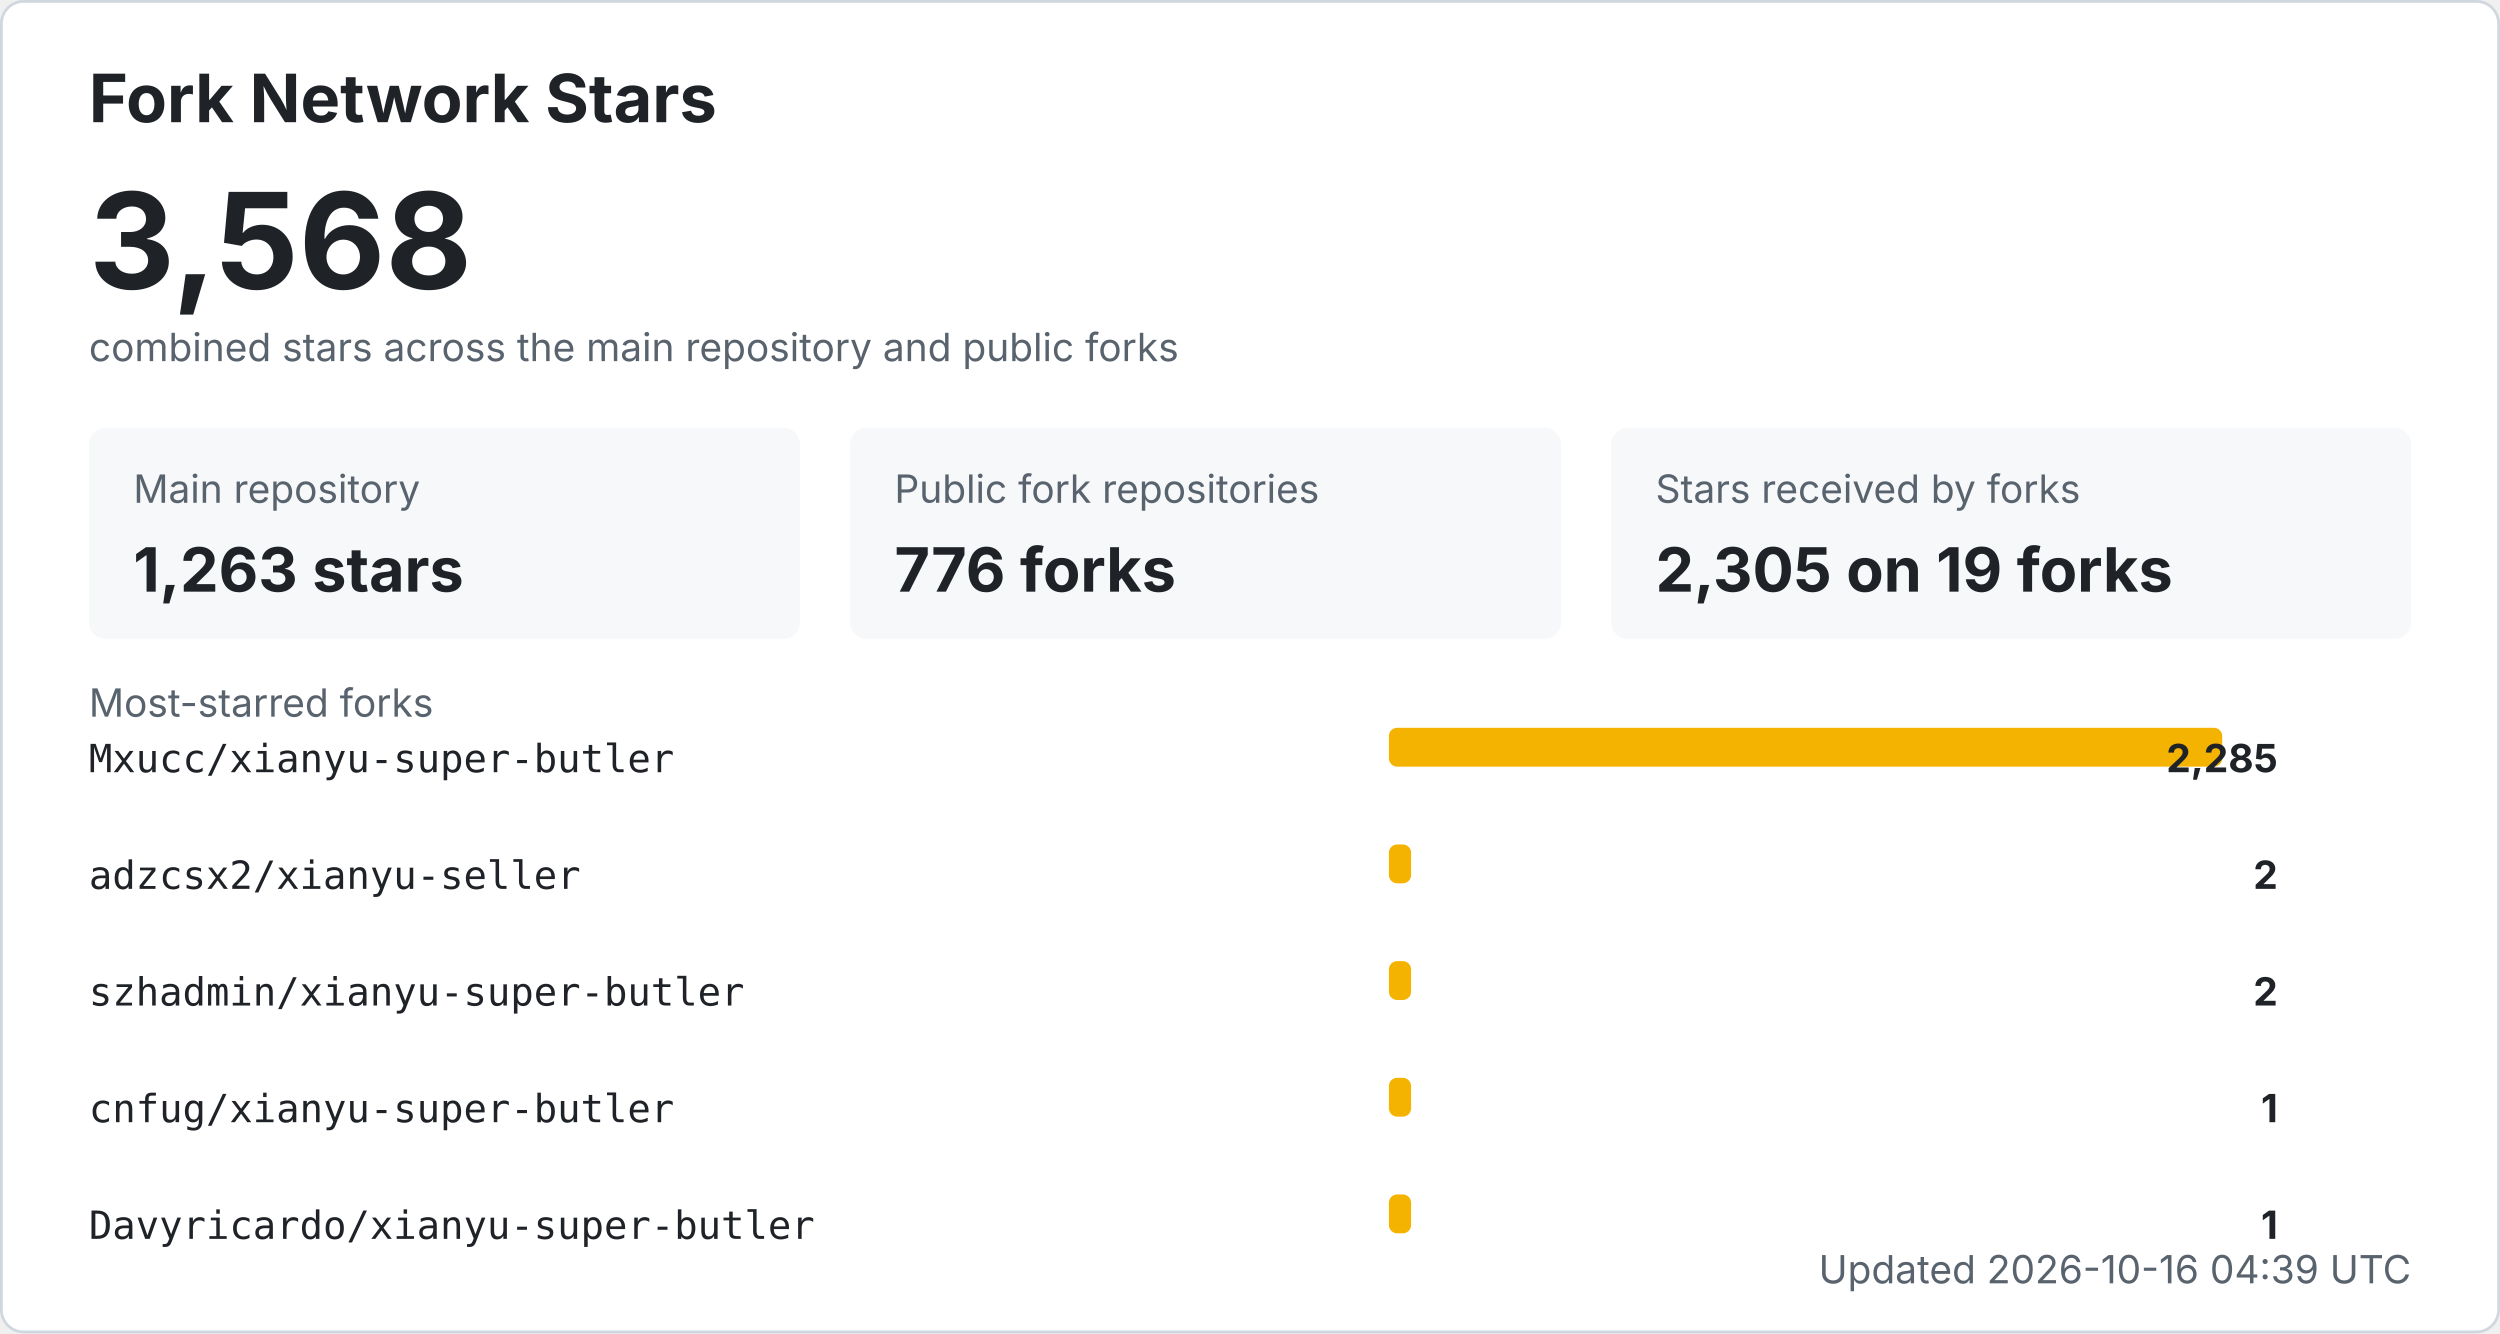
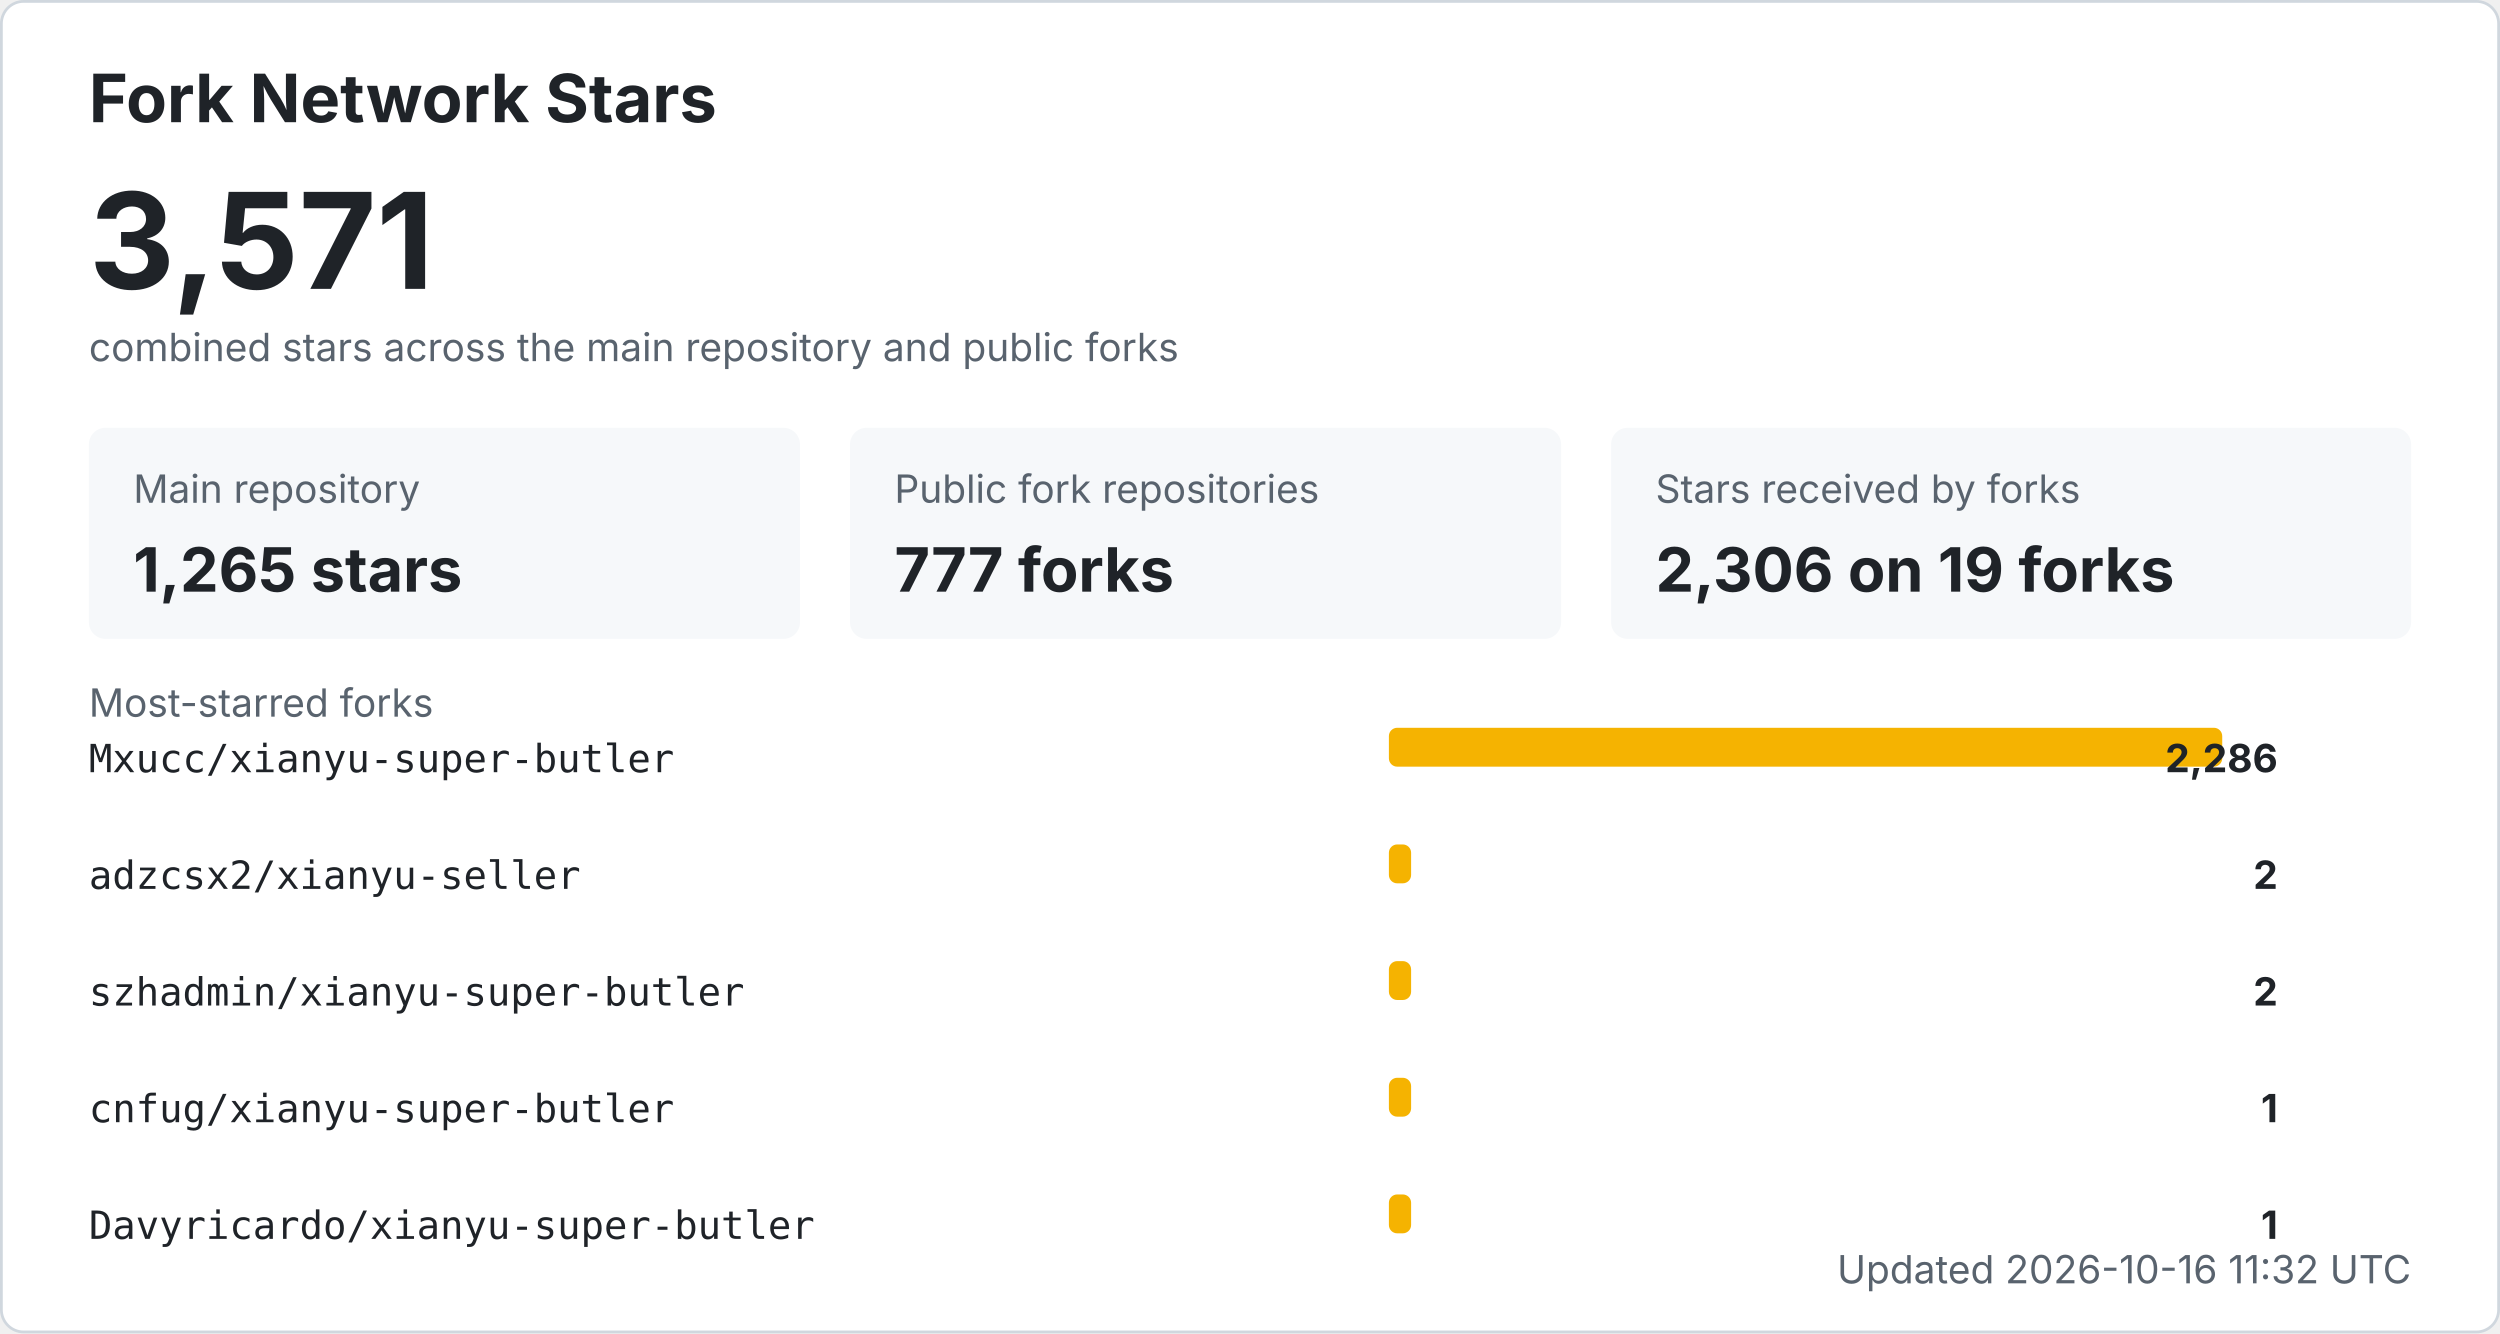
<svg xmlns="http://www.w3.org/2000/svg" width="900" height="480" viewBox="0 0 900 480" role="img" aria-labelledby="title desc">
  <style>
    .bg { fill: #ffffff; stroke: #d0d7de; }
    .title { fill: #1f2328; font: 700 24px -apple-system, BlinkMacSystemFont, "Segoe UI", sans-serif; }
    .total { fill: #1f2328; font: 700 48px -apple-system, BlinkMacSystemFont, "Segoe UI", sans-serif; }
    .label { fill: #59636e; font: 14px -apple-system, BlinkMacSystemFont, "Segoe UI", sans-serif; }
    .metric { fill: #1f2328; font: 700 22px -apple-system, BlinkMacSystemFont, "Segoe UI", sans-serif; }
    .repo { fill: #1f2328; font: 14px ui-monospace, SFMono-Regular, Consolas, monospace; }
    .count { fill: #1f2328; font: 700 14px -apple-system, BlinkMacSystemFont, "Segoe UI", sans-serif; }
    .muted { fill: #59636e; font: 14px -apple-system, BlinkMacSystemFont, "Segoe UI", sans-serif; }
    .card { fill: #f6f8fa; }
    .bar { fill: #f5b301; }
    @media (prefers-color-scheme: dark) {
      .bg { fill: #0d1117; stroke: #30363d; }
      .title, .total, .metric, .repo, .count { fill: #f0f6fc; }
      .label, .muted { fill: #8b949e; }
      .card { fill: #161b22; }
    }
  </style>
  <rect x="0.5" y="0.5" width="899" height="479" rx="8" class="bg" />
  <text x="32" y="44" class="title">Fork Network Stars</text>
-   <text x="32" y="104" class="total">3,568</text>
+   <text x="32" y="104" class="total">3,571</text>
  <text x="32" y="130" class="label">combined stars across the main repository and public forks</text>
  <rect x="32" y="154" width="256" height="76" rx="6" class="card" />
  <text x="48" y="181" class="label">Main repository</text>
-   <text x="48" y="213" class="metric">1,263 stars</text>
+   <text x="48" y="213" class="metric">1,265 stars</text>
  <rect x="306" y="154" width="256" height="76" rx="6" class="card" />
  <text x="322" y="181" class="label">Public fork repositories</text>
-   <text x="322" y="213" class="metric">776 forks</text>
+   <text x="322" y="213" class="metric">777 forks</text>
  <rect x="580" y="154" width="288" height="76" rx="6" class="card" />
  <text x="596" y="181" class="label">Stars received by forks</text>
-   <text x="596" y="213" class="metric">2,305 on 19 forks</text>
+   <text x="596" y="213" class="metric">2,306 on 19 forks</text>
  <text x="32" y="258" class="label">Most-starred forks</text>
  <text x="32" y="278" class="repo">Mxucc/xianyu-super-butler</text>
  <rect x="500" y="262" width="300" height="14" rx="3" class="bar" />
-   <text x="820" y="278" text-anchor="end" class="count">2,285</text>
+   <text x="820" y="278" text-anchor="end" class="count">2,286</text>
  <text x="32" y="320" class="repo">adzcsx2/xianyu-seller</text>
  <rect x="500" y="304" width="8" height="14" rx="3" class="bar" />
  <text x="820" y="320" text-anchor="end" class="count">2</text>
  <text x="32" y="362" class="repo">szhadmin/xianyu-super-butler</text>
  <rect x="500" y="346" width="8" height="14" rx="3" class="bar" />
  <text x="820" y="362" text-anchor="end" class="count">2</text>
  <text x="32" y="404" class="repo">cnfug/xianyu-super-butler</text>
  <rect x="500" y="388" width="8" height="14" rx="3" class="bar" />
  <text x="820" y="404" text-anchor="end" class="count">1</text>
  <text x="32" y="446" class="repo">Davyricardo/xianyu-super-butler</text>
  <rect x="500" y="430" width="8" height="14" rx="3" class="bar" />
  <text x="820" y="446" text-anchor="end" class="count">1</text>
-   <text x="868" y="462" text-anchor="end" class="label">Updated 2026-10-16 04:39 UTC</text>
+   <text x="868" y="462" text-anchor="end" class="label">Updated 2026-10-16 11:32 UTC</text>
</svg>
